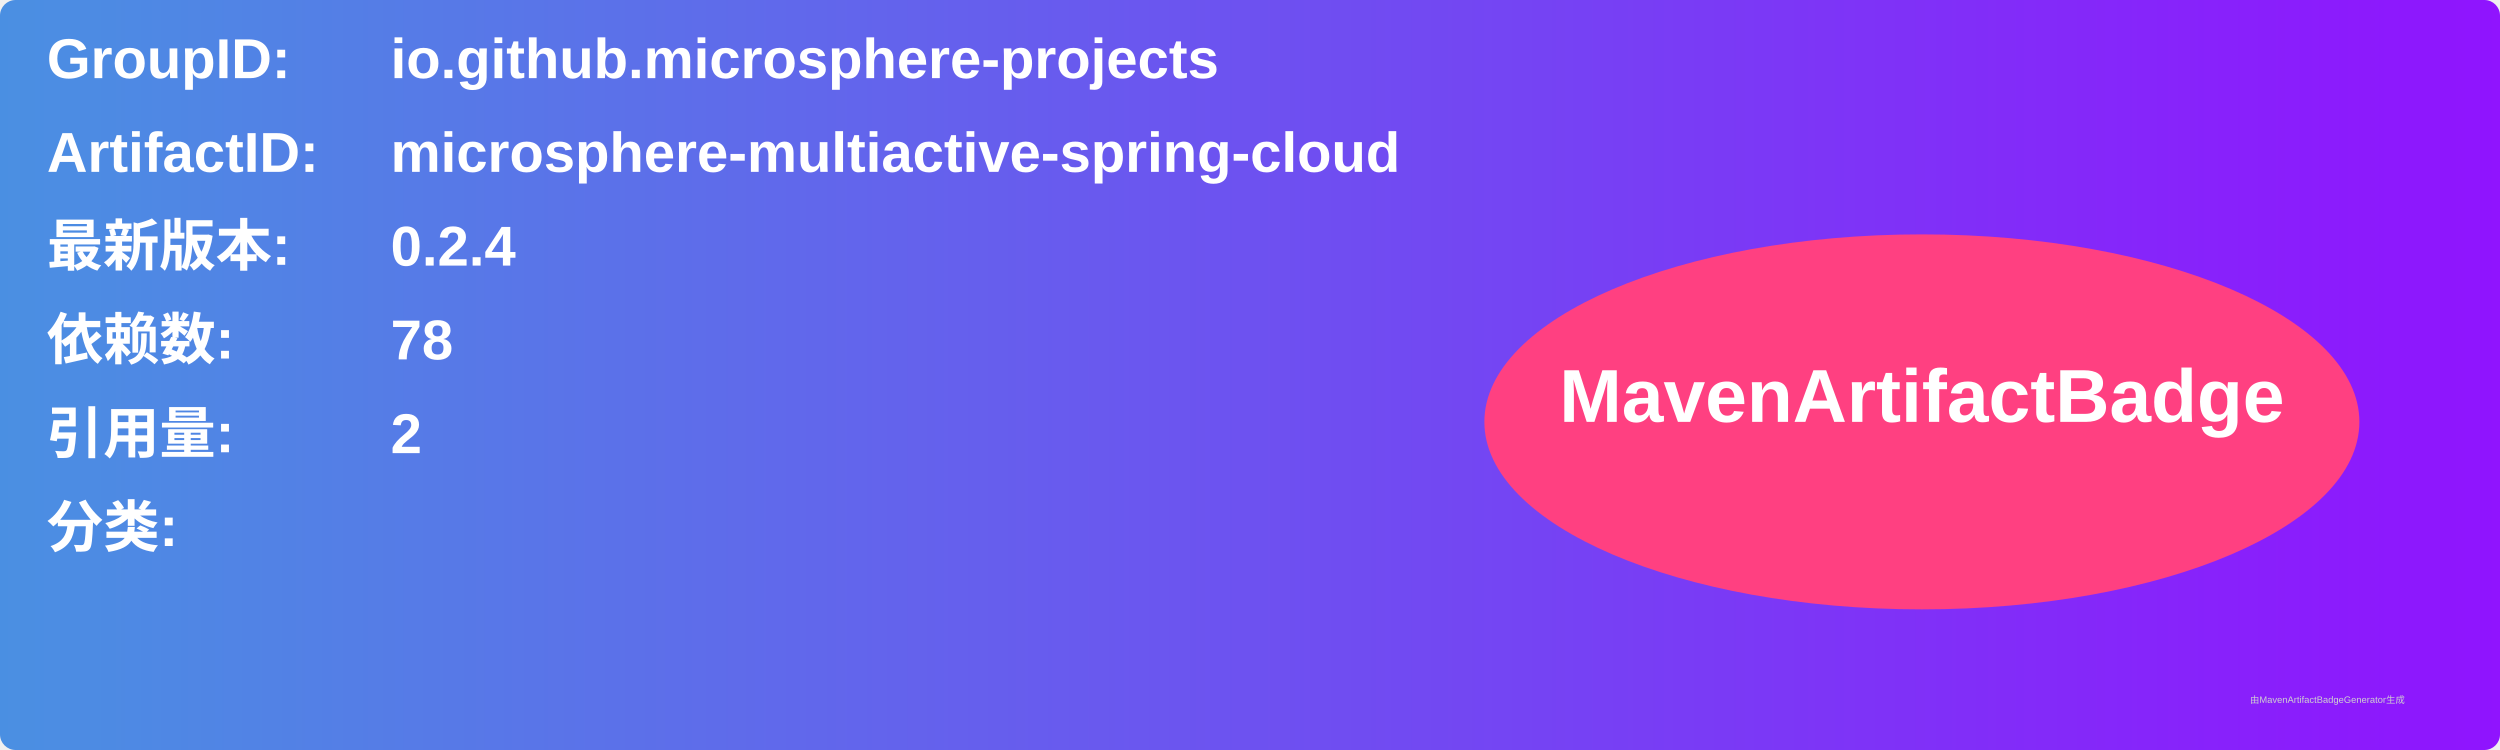
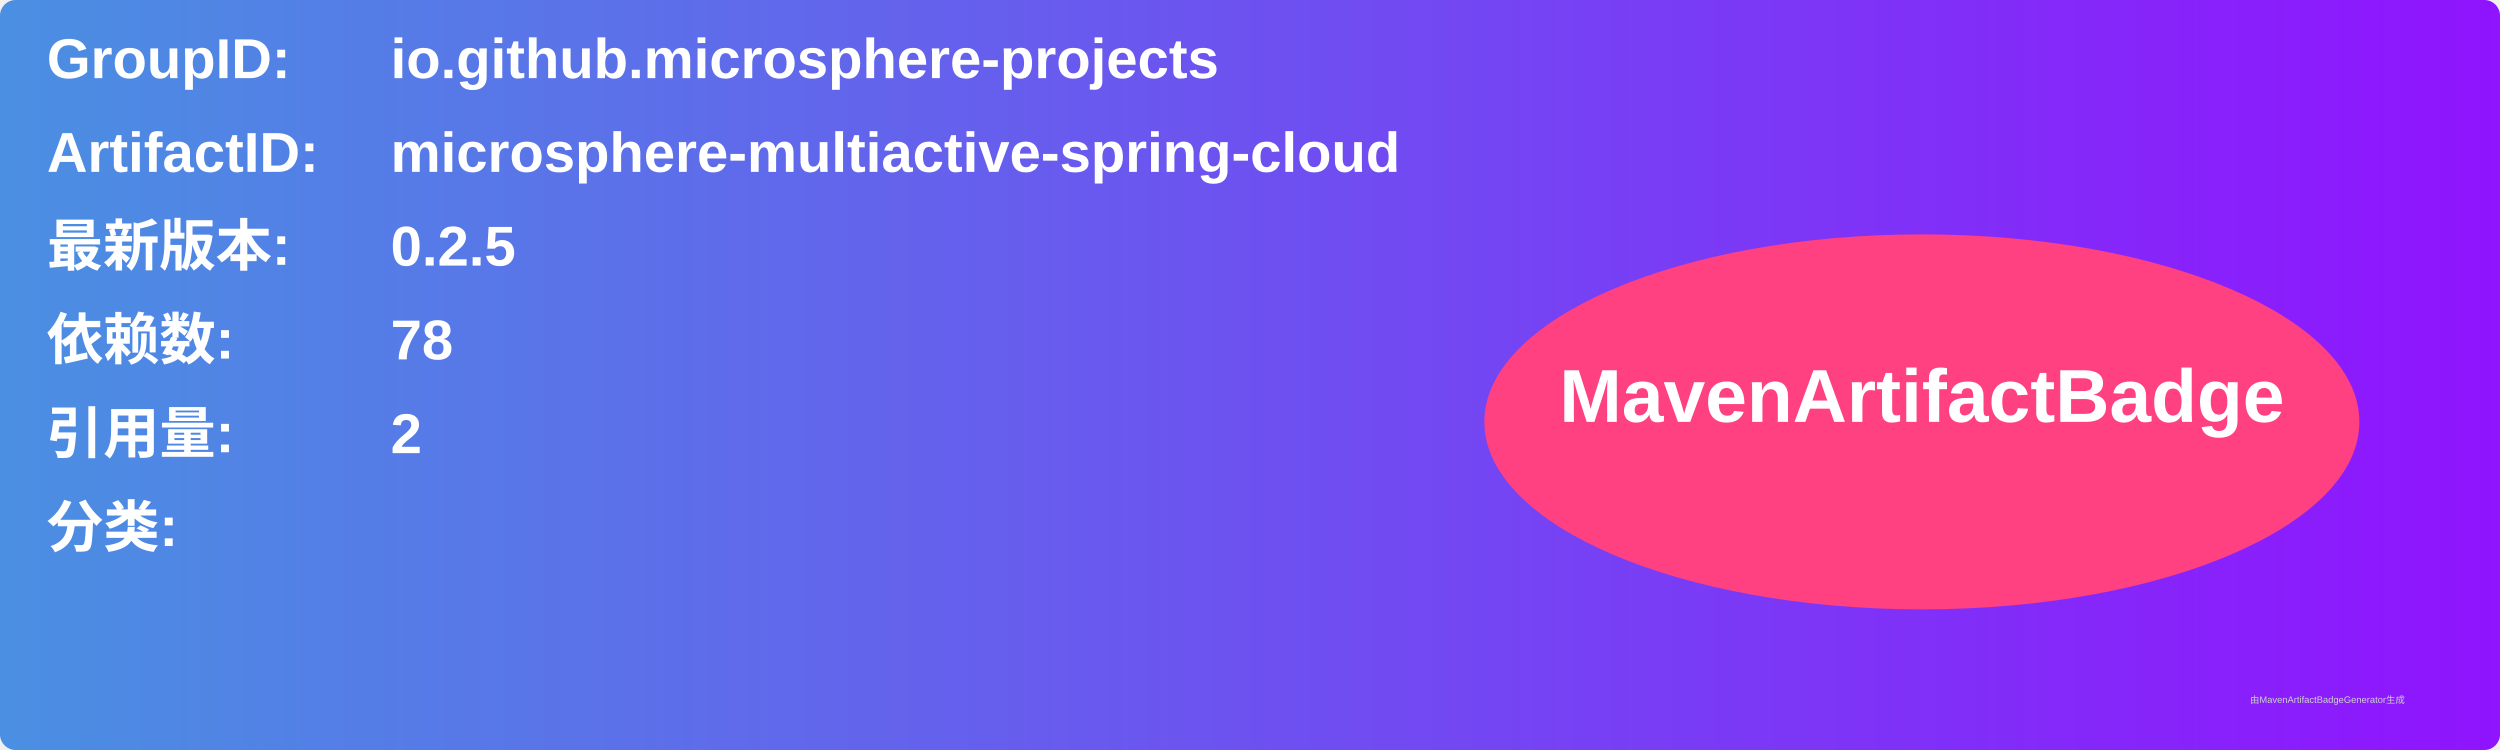
<svg xmlns="http://www.w3.org/2000/svg" width="800" height="240" viewBox="0 0 800 240">
  <linearGradient id="grad" x1="0%" y1="0%" x2="100%" y2="0%">
    <stop offset="0%" stop-color="#4a90e2" />
    <stop offset="100%" stop-color="#9013fe" />
  </linearGradient>
  <rect width="100%" height="100%" rx="5" ry="5" fill="url(#grad)" />
  <g transform="translate(15, 15)">
    <text x="0" y="10" font-family="Arial" font-size="18" fill="white" font-weight="bold" width="260">GroupID:</text>
    <text x="110" y="10" font-family="Arial" font-size="18" fill="white" font-weight="bold" width="460">io.github.microsphere-projects</text>
    <text x="0" y="40" font-family="Arial" font-size="18" fill="white" font-weight="bold" width="260">ArtifactID:</text>
    <text x="110" y="40" font-family="Arial" font-size="18" fill="white" font-weight="bold" width="460">microsphere-multiactive-spring-cloud</text>
    <text x="0" y="70" font-family="Arial" font-size="18" fill="white" font-weight="bold">最新版本:</text>
    <text x="110" y="70" font-family="Arial" font-size="18" fill="white" font-weight="bold">
-       <tspan font-weight="bold">0.2.4</tspan>
+       <tspan font-weight="bold">0.2.5</tspan>
    </text>
    <text x="0" y="100" font-family="Arial" font-size="18" fill="white" font-weight="bold">依赖数: </text>
    <text x="110" y="100" font-family="Arial" font-size="18" fill="white">
      <tspan font-weight="bold">78</tspan>
    </text>
    <text x="0" y="130" font-family="Arial" font-size="18" fill="white" font-weight="bold">引用量: </text>
    <text x="110" y="130" font-family="Arial" font-size="18" fill="white">
      <tspan font-weight="bold">2</tspan>
    </text>
    <text x="0" y="160" font-family="Arial" font-size="18" fill="white" font-weight="bold">分类:</text>
    <text x="10" y="190" font-family="Arial" font-size="10" fill="white">
      <tspan font-weight="bold" />
    </text>
    <ellipse cx="600" cy="120" rx="140" ry="60" fill="#ff4081" />
    <text x="600" y="120" text-anchor="middle" font-family="Arial" font-size="24" fill="white" font-weight="bold">MavenArtifactBadge</text>
  </g>
  <text x="720" y="225" font-family="Arial" font-size="3" fill="#d0d0d0">由MavenArtifactBadgeGenerator生成</text>
</svg>
